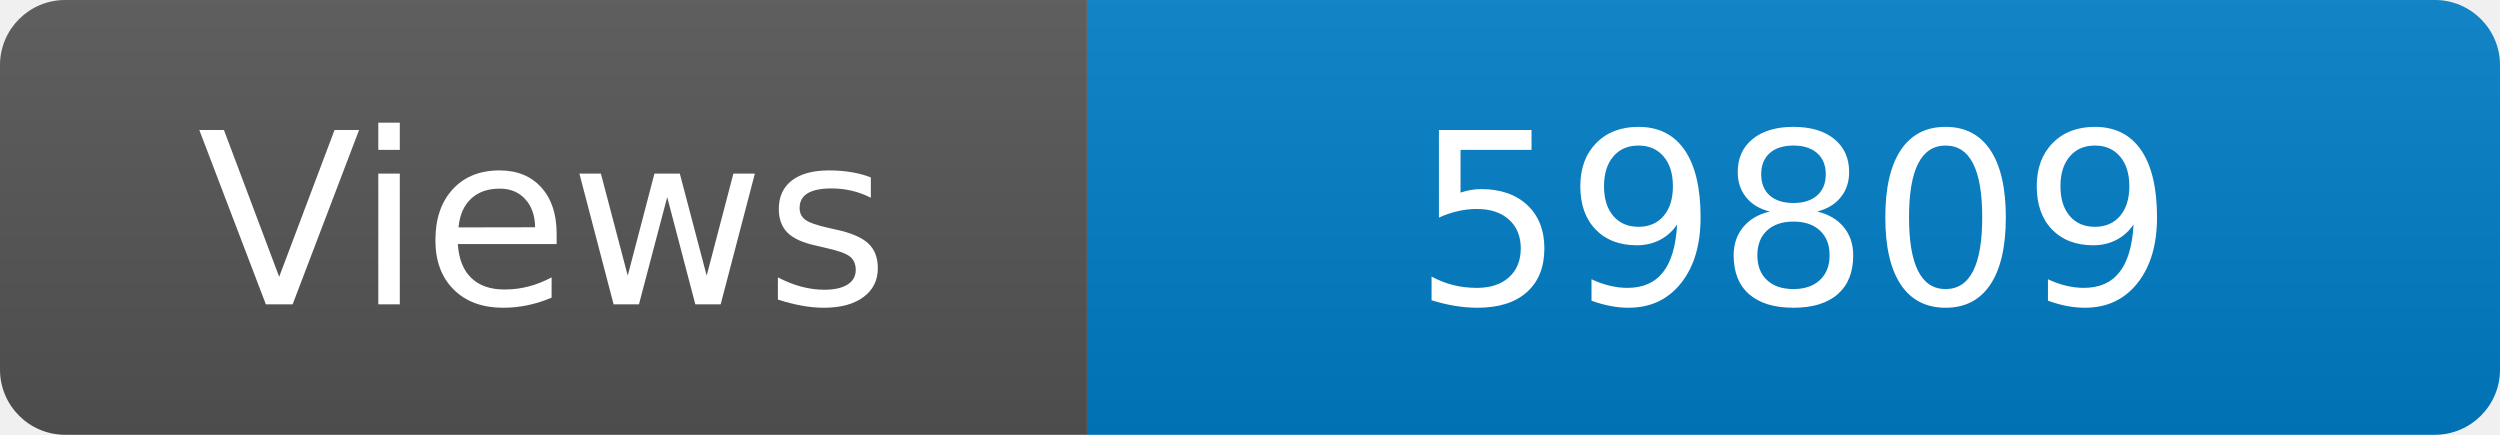
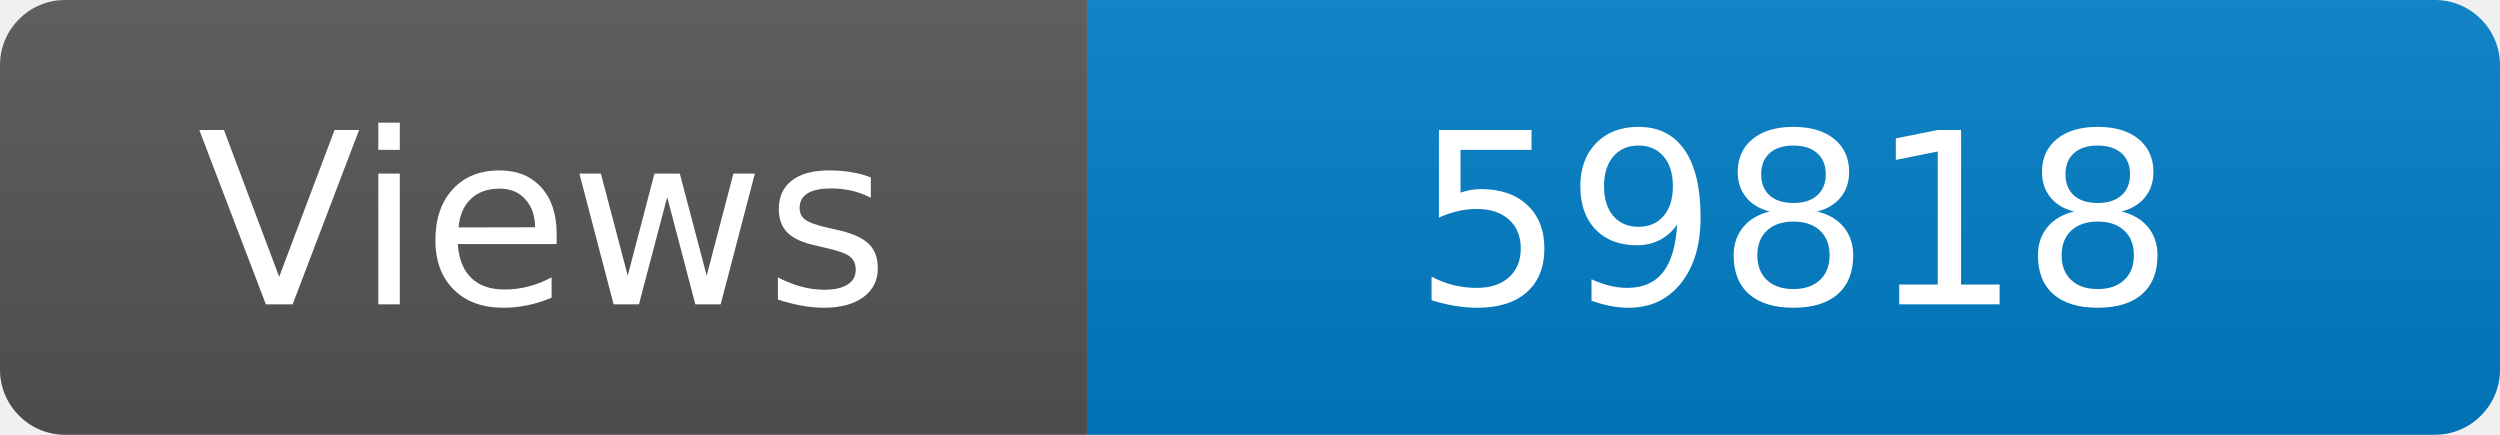
<svg xmlns="http://www.w3.org/2000/svg" width="115" height="20" role="img" aria-label="Maintained?: yes">
  <linearGradient id="s" x2="0" y2="100%">
    <stop offset="0" stop-color="#bbb" stop-opacity=".1" />
    <stop offset="1" stop-opacity=".1" />
  </linearGradient>
  <clipPath id="r">
    <rect width="115" height="20" rx="3" fill="#fff" />
  </clipPath>
  <g clip-path="url(#r)">
    <rect width="50" height="20" fill="#555" />
    <rect x="50" width="160" height="20" fill="#007ec6" />
    <rect width="115" height="20" fill="url(#s)" />
  </g>
  <g fill="#fff" text-anchor="middle" font-family="Verdana,Geneva,DejaVu Sans,sans-serif" font-size="110">
    <text x="250" y="140" transform="scale(.1)" fill="#fff">Views</text>
-     <text x="825" y="140" transform="scale(.1)" fill="#fff">59809</text>
+     <text x="825" y="140" transform="scale(.1)" fill="#fff">59818</text>
  </g>
</svg>
